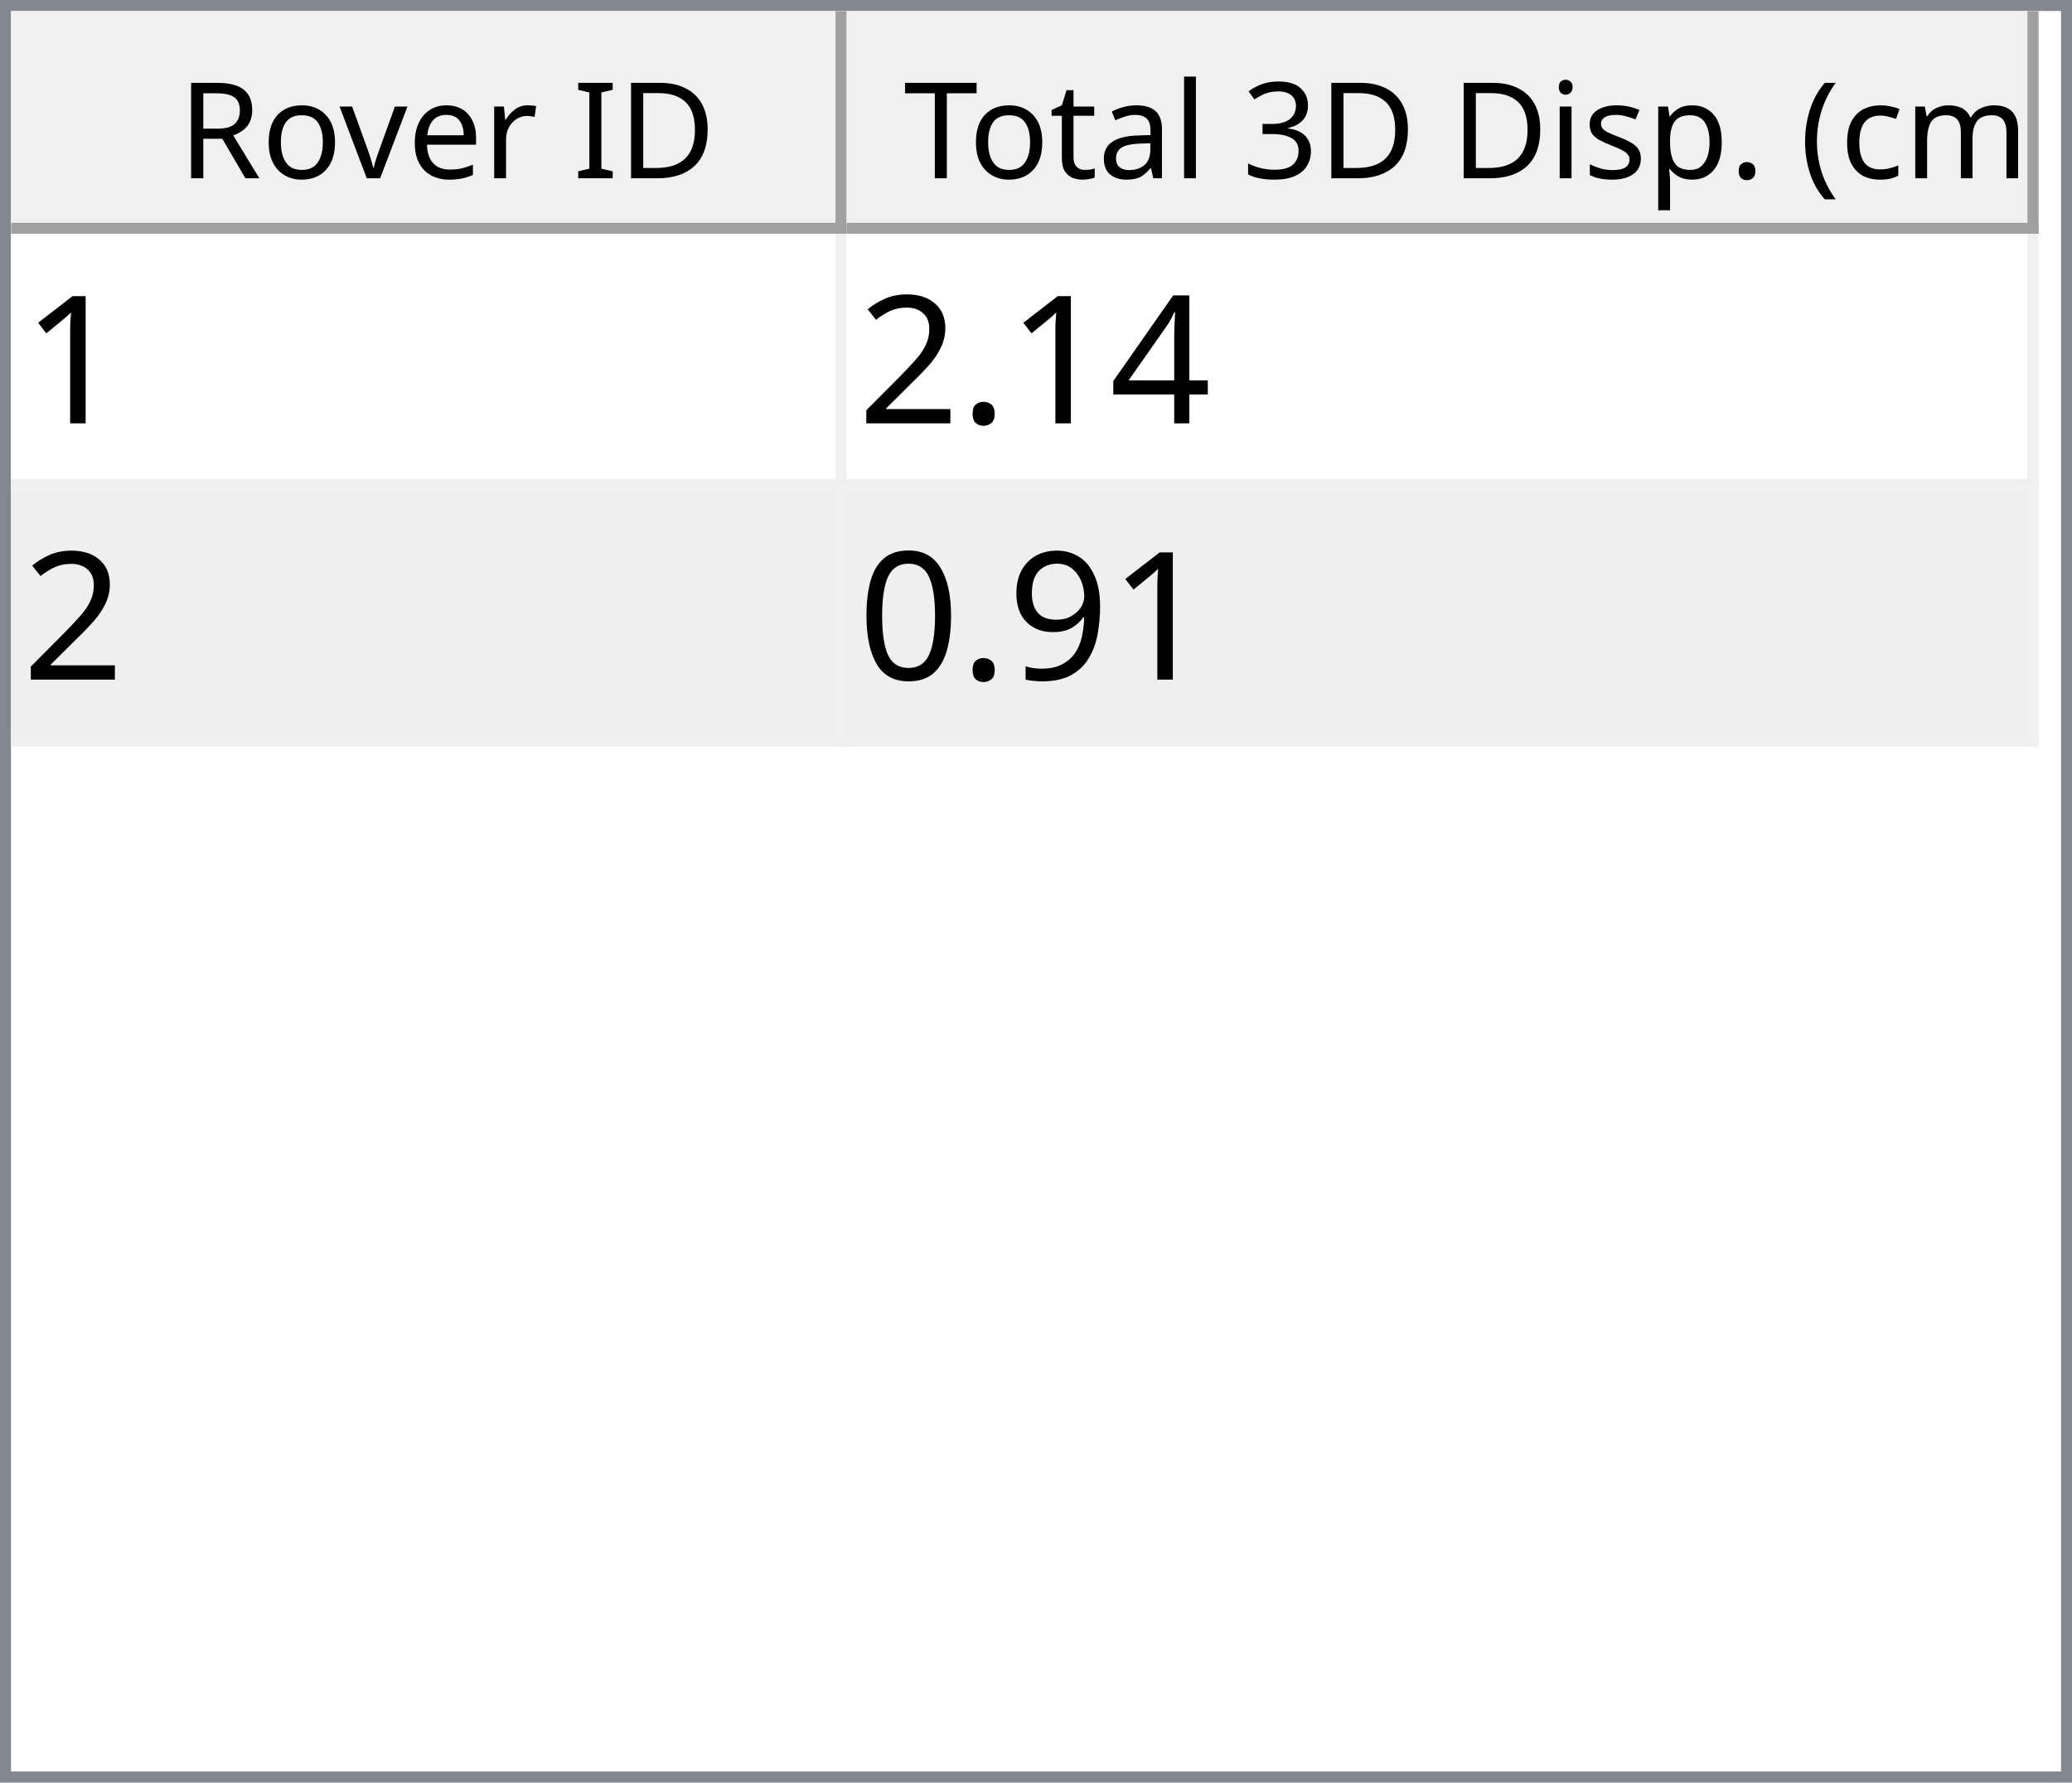
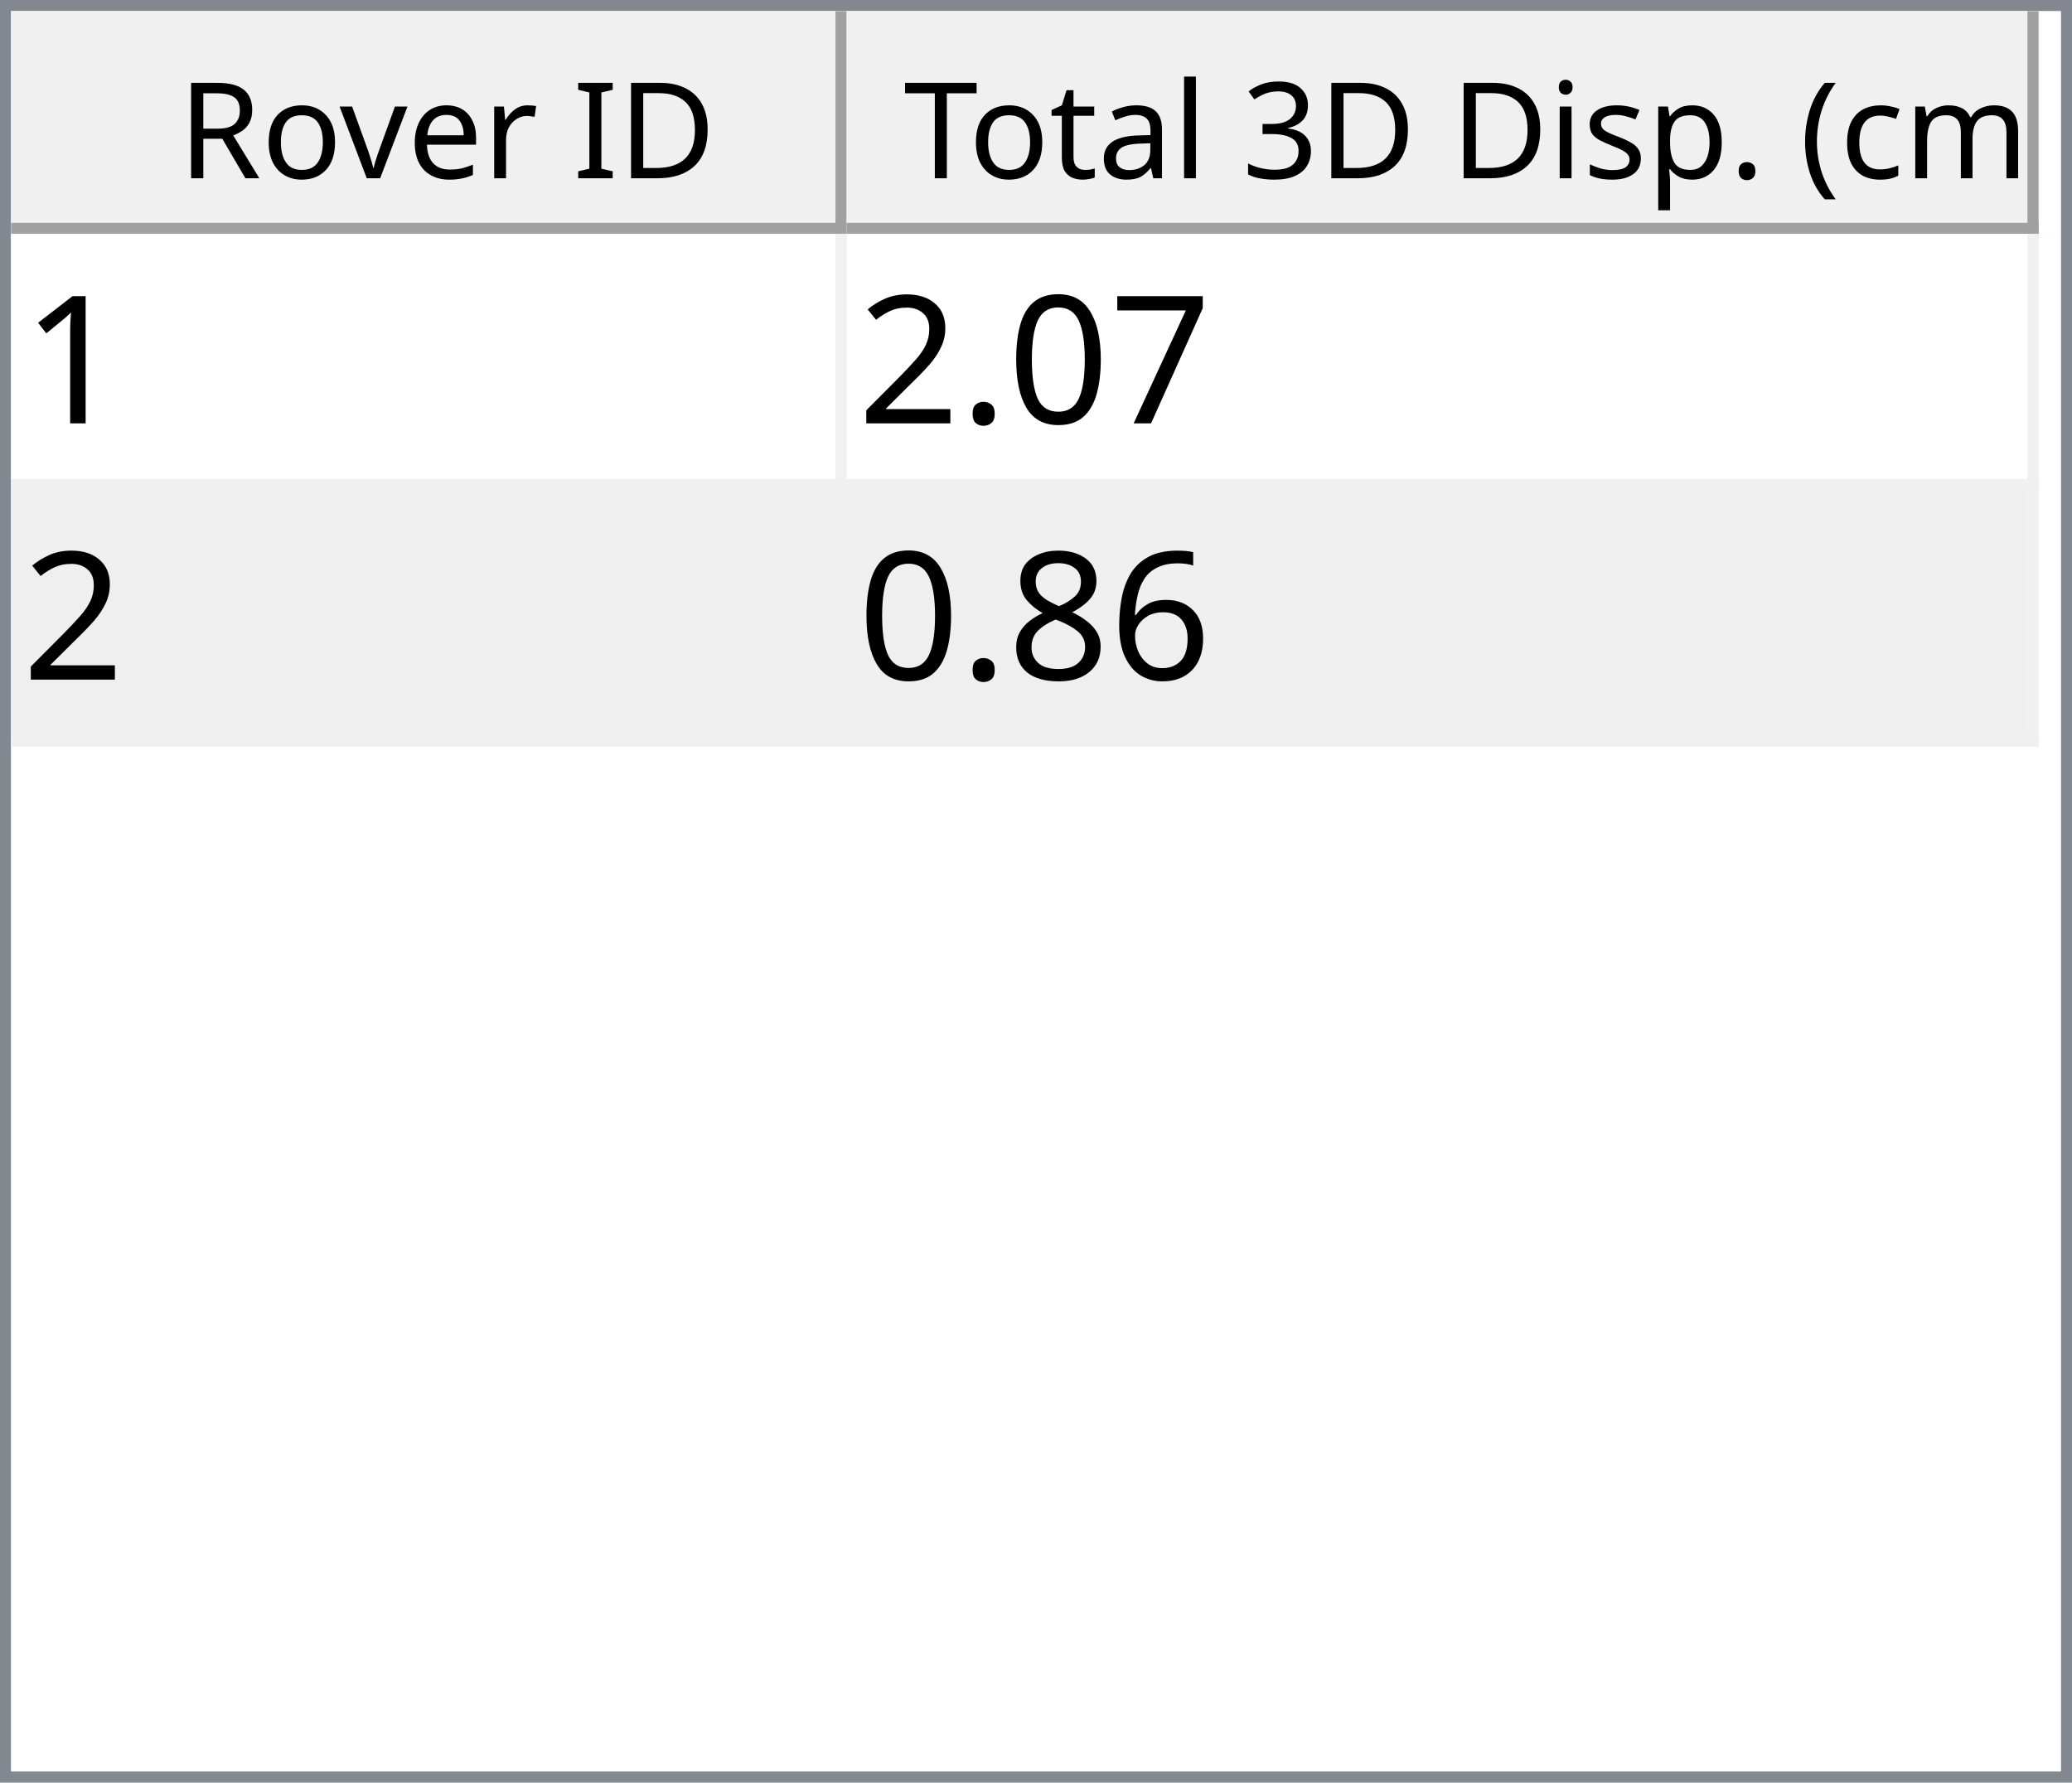
<svg xmlns="http://www.w3.org/2000/svg" style="fill-opacity:1; color-rendering:auto; color-interpolation:auto; text-rendering:auto; stroke:black; stroke-linecap:square; stroke-miterlimit:10; shape-rendering:auto; stroke-opacity:1; fill:black; stroke-dasharray:none; font-weight:normal; stroke-width:1; font-family:'Dialog'; font-style:normal; stroke-linejoin:miter; font-size:12px; stroke-dashoffset:0; image-rendering:auto;" width="186" height="160">
  <defs id="genericDefs" />
  <g>
    <defs id="defs1">
      <clipPath clipPathUnits="userSpaceOnUse" id="clipPath1">
        <path d="M0 0 L186 0 L186 160 L0 160 L0 0 Z" />
      </clipPath>
      <clipPath clipPathUnits="userSpaceOnUse" id="clipPath2">
        <path d="M0 0 L0 160 L186 160 L186 0 Z" />
      </clipPath>
      <clipPath clipPathUnits="userSpaceOnUse" id="clipPath3">
        <path d="M0 0 L0 20 L184 20 L184 0 Z" />
      </clipPath>
      <clipPath clipPathUnits="userSpaceOnUse" id="clipPath4">
        <path d="M0 0 L0 20 L75 20 L75 0 Z" />
      </clipPath>
      <clipPath clipPathUnits="userSpaceOnUse" id="clipPath5">
        <path d="M1 1 L1 19 L74 19 L74 1 Z" />
      </clipPath>
      <clipPath clipPathUnits="userSpaceOnUse" id="clipPath6">
        <path d="M0 0 L0 18 L73 18 L73 0 Z" />
      </clipPath>
      <clipPath clipPathUnits="userSpaceOnUse" id="clipPath7">
        <path d="M-0.5 -0.5 L-0.5 19.5 L74.5 19.5 L74.5 -0.5 Z" />
      </clipPath>
      <clipPath clipPathUnits="userSpaceOnUse" id="clipPath8">
        <path d="M0 0 L0 20 L107 20 L107 0 Z" />
      </clipPath>
      <clipPath clipPathUnits="userSpaceOnUse" id="clipPath9">
        <path d="M1 1 L1 19 L106 19 L106 1 Z" />
      </clipPath>
      <clipPath clipPathUnits="userSpaceOnUse" id="clipPath10">
        <path d="M0 0 L0 18 L105 18 L105 0 Z" />
      </clipPath>
      <clipPath clipPathUnits="userSpaceOnUse" id="clipPath11">
        <path d="M-0.5 -0.5 L-0.5 19.5 L106.5 19.5 L106.5 -0.5 Z" />
      </clipPath>
      <clipPath clipPathUnits="userSpaceOnUse" id="clipPath12">
        <path d="M0 0 L0 138 L184 138 L184 0 Z" />
      </clipPath>
      <clipPath clipPathUnits="userSpaceOnUse" id="clipPath13">
        <path d="M0 0 L0 46 L182 46 L182 0 Z" />
      </clipPath>
      <clipPath clipPathUnits="userSpaceOnUse" id="clipPath14">
        <path d="M-0.5 -0.5 L-0.5 45.5 L181.5 45.5 L181.5 -0.5 Z" />
      </clipPath>
      <clipPath clipPathUnits="userSpaceOnUse" id="clipPath15">
        <path d="M0 0 L0 22 L74 22 L74 0 Z" />
      </clipPath>
      <clipPath clipPathUnits="userSpaceOnUse" id="clipPath16">
        <path d="M0 0 L0 22 L106 22 L106 0 Z" />
      </clipPath>
      <font horiz-adv-x="64.551" id="font1">
        <font-face ascent="107.91" descent="25.098" units-per-em="100" style="font-style:normal; font-family:Segoe UI; font-weight:normal;" />
        <missing-glyph horiz-adv-x="64.551" d="M8.109 0 L8.109 68.266 L56.453 68.266 L56.453 0 L8.109 0 ZM15.328 7.234 L49.219 7.234 L49.219 61.031 L15.328 61.031 L15.328 7.234 Z" />
        <glyph unicode="D" horiz-adv-x="70.117" d="M9.188 0 L9.188 70.016 L28.516 70.016 Q65.531 70.016 65.531 35.891 Q65.531 19.672 55.25 9.836 Q44.969 0 27.734 0 L9.188 0 ZM17.391 62.594 L17.391 7.422 L27.828 7.422 Q41.609 7.422 49.273 14.797 Q56.938 22.172 56.938 35.688 Q56.938 62.594 28.328 62.594 L17.391 62.594 Z" />
        <glyph unicode="I" horiz-adv-x="26.611" d="M17.391 0 L9.188 0 L9.188 70.016 L17.391 70.016 L17.391 0 Z" />
        <glyph unicode=" " horiz-adv-x="27.393" d="" />
        <glyph unicode="r" horiz-adv-x="34.766" d="M34.188 41.891 Q32.078 43.5 28.125 43.5 Q23 43.5 19.555 38.672 Q16.109 33.844 16.109 25.484 L16.109 0 L8.109 0 L8.109 50 L16.109 50 L16.109 39.703 L16.312 39.703 Q18.016 44.969 21.531 47.922 Q25.047 50.875 29.391 50.875 Q32.516 50.875 34.188 50.203 L34.188 41.891 Z" />
        <glyph unicode="e" horiz-adv-x="52.295" d="M48.297 23 L12.984 23 Q13.188 14.656 17.484 10.109 Q21.781 5.562 29.297 5.562 Q37.75 5.562 44.828 11.141 L44.828 3.609 Q38.234 -1.172 27.391 -1.172 Q16.797 -1.172 10.742 5.641 Q4.688 12.453 4.688 24.812 Q4.688 36.469 11.305 43.82 Q17.922 51.172 27.734 51.172 Q37.547 51.172 42.922 44.828 Q48.297 38.484 48.297 27.203 L48.297 23 ZM40.094 29.781 Q40.047 36.719 36.75 40.578 Q33.453 44.438 27.594 44.438 Q21.922 44.438 17.969 40.383 Q14.016 36.328 13.094 29.781 L40.094 29.781 Z" />
        <glyph unicode="v" horiz-adv-x="47.9" d="M47.406 50 L27.484 0 L19.625 0 L0.688 50 L9.469 50 L22.172 13.672 Q23.578 9.672 23.922 6.688 L24.125 6.688 Q24.609 10.453 25.688 13.484 L38.969 50 L47.406 50 Z" />
        <glyph unicode="o" horiz-adv-x="58.594" d="M29 -1.172 Q17.922 -1.172 11.305 5.836 Q4.688 12.844 4.688 24.422 Q4.688 37.016 11.57 44.094 Q18.453 51.172 30.172 51.172 Q41.359 51.172 47.633 44.289 Q53.906 37.406 53.906 25.203 Q53.906 13.234 47.141 6.031 Q40.375 -1.172 29 -1.172 ZM29.594 44.438 Q21.875 44.438 17.383 39.188 Q12.891 33.938 12.891 24.703 Q12.891 15.828 17.43 10.695 Q21.969 5.562 29.594 5.562 Q37.359 5.562 41.531 10.594 Q45.703 15.625 45.703 24.906 Q45.703 34.281 41.531 39.359 Q37.359 44.438 29.594 44.438 Z" />
        <glyph unicode="R" horiz-adv-x="59.814" d="M59.375 0 L49.609 0 L37.891 19.625 Q36.281 22.359 34.766 24.289 Q33.25 26.219 31.664 27.438 Q30.078 28.656 28.25 29.219 Q26.422 29.781 24.125 29.781 L17.391 29.781 L17.391 0 L9.188 0 L9.188 70.016 L30.078 70.016 Q34.672 70.016 38.555 68.867 Q42.438 67.719 45.289 65.375 Q48.141 63.031 49.758 59.547 Q51.375 56.062 51.375 51.375 Q51.375 47.703 50.273 44.656 Q49.172 41.609 47.148 39.211 Q45.125 36.812 42.266 35.133 Q39.406 33.453 35.844 32.516 L35.844 32.328 Q37.594 31.547 38.891 30.547 Q40.188 29.547 41.359 28.18 Q42.531 26.812 43.68 25.078 Q44.828 23.344 46.234 21.047 L59.375 0 ZM17.391 62.594 L17.391 37.203 L28.516 37.203 Q31.594 37.203 34.203 38.133 Q36.812 39.062 38.719 40.797 Q40.625 42.531 41.703 45.047 Q42.781 47.562 42.781 50.688 Q42.781 56.297 39.141 59.445 Q35.5 62.594 28.609 62.594 L17.391 62.594 Z" />
        <glyph unicode=")" horiz-adv-x="30.176" d="M8.297 -15.922 L1.172 -15.922 Q16.406 2.344 16.406 26.812 Q16.406 51.469 1.078 70.016 L8.297 70.016 Q23.531 52.156 23.531 26.703 Q23.531 1.375 8.297 -15.922 Z" />
        <glyph unicode="m" horiz-adv-x="86.133" d="M79.109 0 L71.094 0 L71.094 28.719 Q71.094 37.016 68.531 40.727 Q65.969 44.438 59.906 44.438 Q54.781 44.438 51.195 39.75 Q47.609 35.062 47.609 28.516 L47.609 0 L39.594 0 L39.594 29.688 Q39.594 44.438 28.219 44.438 Q22.953 44.438 19.531 40.016 Q16.109 35.594 16.109 28.516 L16.109 0 L8.109 0 L8.109 50 L16.109 50 L16.109 42.094 L16.312 42.094 Q21.625 51.172 31.844 51.172 Q36.969 51.172 40.773 48.312 Q44.578 45.453 46 40.828 Q51.562 51.172 62.594 51.172 Q79.109 51.172 79.109 30.812 L79.109 0 Z" />
        <glyph unicode="c" horiz-adv-x="46.191" d="M42.188 2.297 Q36.422 -1.172 28.516 -1.172 Q17.828 -1.172 11.258 5.789 Q4.688 12.75 4.688 23.828 Q4.688 36.188 11.766 43.68 Q18.844 51.172 30.672 51.172 Q37.25 51.172 42.281 48.734 L42.281 40.531 Q36.719 44.438 30.375 44.438 Q22.703 44.438 17.797 38.945 Q12.891 33.453 12.891 24.516 Q12.891 15.719 17.508 10.641 Q22.125 5.562 29.891 5.562 Q36.422 5.562 42.188 9.906 L42.188 2.297 Z" />
        <glyph unicode="(" horiz-adv-x="30.176" d="M29.109 -15.922 L21.969 -15.922 Q6.844 1.375 6.844 26.703 Q6.844 52.156 21.969 70.016 L29.203 70.016 Q13.875 51.469 13.875 26.812 Q13.875 2.344 29.109 -15.922 Z" />
        <glyph unicode="." horiz-adv-x="21.68" d="M10.891 -1.078 Q8.641 -1.078 7.055 0.539 Q5.469 2.156 5.469 4.391 Q5.469 6.641 7.055 8.273 Q8.641 9.906 10.891 9.906 Q13.188 9.906 14.797 8.273 Q16.406 6.641 16.406 4.391 Q16.406 2.156 14.797 0.539 Q13.188 -1.078 10.891 -1.078 Z" />
        <glyph unicode="p" horiz-adv-x="58.789" d="M16.312 7.234 L16.109 7.234 L16.109 -23 L8.109 -23 L8.109 50 L16.109 50 L16.109 41.219 L16.312 41.219 Q22.219 51.172 33.594 51.172 Q43.266 51.172 48.688 44.461 Q54.109 37.75 54.109 26.469 Q54.109 13.922 48 6.375 Q41.891 -1.172 31.297 -1.172 Q21.578 -1.172 16.312 7.234 ZM16.109 27.391 L16.109 20.406 Q16.109 14.203 20.141 9.883 Q24.172 5.562 30.375 5.562 Q37.641 5.562 41.773 11.133 Q45.906 16.703 45.906 26.609 Q45.906 34.969 42.047 39.703 Q38.188 44.438 31.594 44.438 Q24.609 44.438 20.359 39.578 Q16.109 34.719 16.109 27.391 Z" />
        <glyph unicode="s" horiz-adv-x="42.432" d="M5.078 1.812 L5.078 10.406 Q11.625 5.562 19.484 5.562 Q30.031 5.562 30.031 12.594 Q30.031 14.594 29.125 15.992 Q28.219 17.391 26.68 18.461 Q25.141 19.531 23.07 20.383 Q21 21.234 18.609 22.172 Q15.281 23.484 12.766 24.828 Q10.25 26.172 8.57 27.859 Q6.891 29.547 6.031 31.695 Q5.172 33.844 5.172 36.719 Q5.172 40.234 6.789 42.945 Q8.406 45.656 11.086 47.484 Q13.766 49.312 17.211 50.242 Q20.656 51.172 24.312 51.172 Q30.812 51.172 35.938 48.922 L35.938 40.828 Q30.422 44.438 23.25 44.438 Q21 44.438 19.195 43.922 Q17.391 43.406 16.094 42.477 Q14.797 41.547 14.086 40.258 Q13.375 38.969 13.375 37.406 Q13.375 35.453 14.086 34.133 Q14.797 32.812 16.164 31.789 Q17.531 30.766 19.484 29.938 Q21.438 29.109 23.922 28.125 Q27.25 26.859 29.883 25.516 Q32.516 24.172 34.375 22.484 Q36.234 20.797 37.234 18.602 Q38.234 16.406 38.234 13.375 Q38.234 9.672 36.602 6.938 Q34.969 4.203 32.234 2.398 Q29.5 0.594 25.93 -0.289 Q22.359 -1.172 18.453 -1.172 Q10.75 -1.172 5.078 1.812 Z" />
        <glyph unicode="i" horiz-adv-x="24.219" d="M12.203 62.703 Q10.062 62.703 8.547 64.164 Q7.031 65.625 7.031 67.875 Q7.031 70.125 8.547 71.609 Q10.062 73.094 12.203 73.094 Q14.406 73.094 15.945 71.609 Q17.484 70.125 17.484 67.875 Q17.484 65.719 15.945 64.211 Q14.406 62.703 12.203 62.703 ZM16.109 0 L8.109 0 L8.109 50 L16.109 50 L16.109 0 Z" />
        <glyph unicode="3" horiz-adv-x="53.906" d="M46.531 19.828 Q46.531 15.094 44.75 11.211 Q42.969 7.328 39.719 4.57 Q36.469 1.812 31.93 0.297 Q27.391 -1.219 21.922 -1.219 Q11.922 -1.219 6 2.594 L6 11.188 Q13.094 5.609 22.219 5.609 Q25.875 5.609 28.828 6.539 Q31.781 7.469 33.906 9.227 Q36.031 10.984 37.18 13.477 Q38.328 15.969 38.328 19.094 Q38.328 32.812 18.797 32.812 L12.984 32.812 L12.984 39.594 L18.5 39.594 Q35.797 39.594 35.797 52.484 Q35.797 64.406 22.609 64.406 Q15.188 64.406 8.688 59.422 L8.688 67.188 Q15.375 71.188 24.609 71.188 Q29 71.188 32.57 69.969 Q36.141 68.75 38.68 66.555 Q41.219 64.359 42.609 61.281 Q44 58.203 44 54.5 Q44 40.672 30.031 36.719 L30.031 36.531 Q33.594 36.141 36.625 34.797 Q39.656 33.453 41.852 31.305 Q44.047 29.156 45.289 26.25 Q46.531 23.344 46.531 19.828 Z" />
        <glyph unicode="l" horiz-adv-x="24.219" d="M16.109 0 L8.109 0 L8.109 74.031 L16.109 74.031 L16.109 0 Z" />
        <glyph unicode="a" horiz-adv-x="50.879" d="M43.891 0 L35.891 0 L35.891 7.812 L35.688 7.812 Q30.469 -1.172 20.312 -1.172 Q12.844 -1.172 8.617 2.781 Q4.391 6.734 4.391 13.281 Q4.391 27.297 20.906 29.594 L35.891 31.688 Q35.891 44.438 25.594 44.438 Q16.547 44.438 9.281 38.281 L9.281 46.484 Q16.656 51.172 26.266 51.172 Q43.891 51.172 43.891 32.516 L43.891 0 ZM35.891 25.297 L23.828 23.641 Q18.266 22.859 15.43 20.875 Q12.594 18.891 12.594 13.875 Q12.594 10.203 15.211 7.883 Q17.828 5.562 22.172 5.562 Q28.125 5.562 32.008 9.742 Q35.891 13.922 35.891 20.312 L35.891 25.297 Z" />
        <glyph unicode="t" horiz-adv-x="33.887" d="M31.297 0.484 Q28.469 -1.078 23.828 -1.078 Q10.688 -1.078 10.688 13.578 L10.688 43.172 L2.094 43.172 L2.094 50 L10.688 50 L10.688 62.203 L18.703 64.797 L18.703 50 L31.297 50 L31.297 43.172 L18.703 43.172 L18.703 14.984 Q18.703 9.969 20.414 7.82 Q22.125 5.672 26.078 5.672 Q29.109 5.672 31.297 7.328 L31.297 0.484 Z" />
        <glyph unicode="T" horiz-adv-x="52.393" d="M50.594 62.594 L30.375 62.594 L30.375 0 L22.172 0 L22.172 62.594 L2 62.594 L2 70.016 L50.594 70.016 L50.594 62.594 Z" />
      </font>
      <font horiz-adv-x="75.0" id="font2">
        <font-face ascent="100.537" descent="21.973" units-per-em="100" style="font-style:normal; font-family:sans-serif; font-weight:normal;" />
        <missing-glyph horiz-adv-x="75.0" d="M12.5 0 L12.5 62.5 L62.5 62.5 L62.5 0 L12.5 0 ZM14.062 1.562 L60.938 1.562 L60.938 60.938 L14.062 60.938 L14.062 1.562 Z" />
        <glyph unicode="1" horiz-adv-x="55.615" d="M37.25 0 L28.469 0 L28.469 56 Q25.297 52.984 20.141 49.953 Q14.984 46.922 10.891 45.406 L10.891 53.906 Q18.266 57.375 23.781 62.305 Q29.297 67.234 31.594 71.875 L37.25 71.875 L37.25 0 Z" />
-         <glyph unicode="4" horiz-adv-x="55.615" d="M32.328 0 L32.328 17.141 L1.266 17.141 L1.266 25.203 L33.938 71.578 L41.109 71.578 L41.109 25.203 L50.781 25.203 L50.781 17.141 L41.109 17.141 L41.109 0 L32.328 0 ZM32.328 25.203 L32.328 57.469 L9.906 25.203 L32.328 25.203 Z" />
+         <glyph unicode="7" horiz-adv-x="55.615" d="M4.734 62.203 L4.734 70.656 L51.078 70.656 L51.078 63.812 Q44.234 56.547 37.523 44.484 Q30.812 32.422 27.156 19.672 Q24.516 10.688 23.781 0 L14.75 0 Q14.891 8.453 18.062 20.414 Q21.234 32.375 27.172 43.484 Q33.109 54.594 39.797 62.203 L4.734 62.203 Z" />
+         <glyph unicode="0" horiz-adv-x="55.615" d="M4.156 35.297 Q4.156 48 6.766 55.742 Q9.375 63.484 14.523 67.68 Q19.672 71.875 27.484 71.875 Q33.25 71.875 37.594 69.555 Q41.938 67.234 44.773 62.867 Q47.609 58.5 49.219 52.227 Q50.828 45.953 50.828 35.297 Q50.828 22.703 48.242 14.969 Q45.656 7.234 40.508 3.008 Q35.359 -1.219 27.484 -1.219 Q17.141 -1.219 11.234 6.203 Q4.156 15.141 4.156 35.297 ZM13.188 35.297 Q13.188 17.672 17.312 11.836 Q21.438 6 27.484 6 Q33.547 6 37.672 11.859 Q41.797 17.719 41.797 35.297 Q41.797 52.984 37.672 58.789 Q33.547 64.594 27.391 64.594 Q21.344 64.594 17.719 59.469 Q13.188 52.938 13.188 35.297 Z" />
        <glyph unicode="." horiz-adv-x="27.783" d="M9.078 0 L9.078 10.016 L19.094 10.016 L19.094 0 L9.078 0 Z" />
        <glyph unicode="2" horiz-adv-x="55.615" d="M50.344 8.453 L50.344 0 L3.031 0 Q2.938 3.172 4.047 6.109 Q5.859 10.938 9.836 15.625 Q13.812 20.312 21.344 26.469 Q33.016 36.031 37.117 41.625 Q41.219 47.219 41.219 52.203 Q41.219 57.422 37.477 61.008 Q33.734 64.594 27.734 64.594 Q21.391 64.594 17.578 60.789 Q13.766 56.984 13.719 50.25 L4.688 51.172 Q5.609 61.281 11.664 66.578 Q17.719 71.875 27.938 71.875 Q38.234 71.875 44.242 66.164 Q50.25 60.453 50.25 52 Q50.25 47.703 48.492 43.555 Q46.734 39.406 42.656 34.812 Q38.578 30.219 29.109 22.219 Q21.188 15.578 18.945 13.211 Q16.703 10.844 15.234 8.453 L50.344 8.453 Z" />
-         <glyph unicode="9" horiz-adv-x="55.615" d="M5.469 16.547 L13.922 17.328 Q14.984 11.375 18.016 8.688 Q21.047 6 25.781 6 Q29.828 6 32.883 7.859 Q35.938 9.719 37.891 12.82 Q39.844 15.922 41.164 21.195 Q42.484 26.469 42.484 31.938 Q42.484 32.516 42.438 33.688 Q39.797 29.5 35.234 26.883 Q30.672 24.266 25.344 24.266 Q16.453 24.266 10.305 30.711 Q4.156 37.156 4.156 47.703 Q4.156 58.594 10.578 65.234 Q17 71.875 26.656 71.875 Q33.641 71.875 39.43 68.117 Q45.219 64.359 48.219 57.398 Q51.219 50.438 51.219 37.25 Q51.219 23.531 48.242 15.406 Q45.266 7.281 39.383 3.031 Q33.5 -1.219 25.594 -1.219 Q17.188 -1.219 11.867 3.445 Q6.547 8.109 5.469 16.547 ZM41.453 48.141 Q41.453 55.719 37.43 60.156 Q33.406 64.594 27.734 64.594 Q21.875 64.594 17.531 59.812 Q13.188 55.031 13.188 47.406 Q13.188 40.578 17.312 36.305 Q21.438 32.031 27.484 32.031 Q33.594 32.031 37.523 36.305 Q41.453 40.578 41.453 48.141 Z" />
-         <glyph unicode="0" horiz-adv-x="55.615" d="M4.156 35.297 Q4.156 48 6.766 55.742 Q9.375 63.484 14.523 67.68 Q19.672 71.875 27.484 71.875 Q33.25 71.875 37.594 69.555 Q41.938 67.234 44.773 62.867 Q47.609 58.5 49.219 52.227 Q50.828 45.953 50.828 35.297 Q50.828 22.703 48.242 14.969 Q45.656 7.234 40.508 3.008 Q35.359 -1.219 27.484 -1.219 Q17.141 -1.219 11.234 6.203 Q4.156 15.141 4.156 35.297 ZM13.188 35.297 Q13.188 17.672 17.312 11.836 Q21.438 6 27.484 6 Q33.547 6 37.672 11.859 Q41.797 17.719 41.797 35.297 Q41.797 52.984 37.672 58.789 Q33.547 64.594 27.391 64.594 Q21.344 64.594 17.719 59.469 Q13.188 52.938 13.188 35.297 Z" />
+         <glyph unicode="6" horiz-adv-x="55.615" d="M49.75 54.047 L41.016 53.375 Q39.844 58.547 37.703 60.891 Q34.125 64.656 28.906 64.656 Q24.703 64.656 21.531 62.312 Q17.391 59.281 14.992 53.469 Q12.594 47.656 12.5 36.922 Q15.672 41.75 20.266 44.094 Q24.859 46.438 29.891 46.438 Q38.672 46.438 44.852 39.969 Q51.031 33.5 51.031 23.25 Q51.031 16.5 48.125 10.719 Q45.219 4.938 40.141 1.859 Q35.062 -1.219 28.609 -1.219 Q17.625 -1.219 10.695 6.859 Q3.766 14.938 3.766 33.5 Q3.766 54.25 11.422 63.672 Q18.109 71.875 29.438 71.875 Q37.891 71.875 43.289 67.141 Q48.688 62.406 49.75 54.047 ZM13.875 23.188 Q13.875 18.656 15.797 14.508 Q17.719 10.359 21.188 8.18 Q24.656 6 28.469 6 Q34.031 6 38.039 10.492 Q42.047 14.984 42.047 22.703 Q42.047 30.125 38.086 34.398 Q34.125 38.672 28.125 38.672 Q22.172 38.672 18.023 34.398 Q13.875 30.125 13.875 23.188 Z" />
+         <glyph unicode="8" horiz-adv-x="55.615" d="M17.672 38.812 Q12.203 40.828 9.57 44.539 Q6.938 48.25 6.938 53.422 Q6.938 61.234 12.555 66.555 Q18.172 71.875 27.484 71.875 Q36.859 71.875 42.578 66.43 Q48.297 60.984 48.297 53.172 Q48.297 48.188 45.68 44.508 Q43.062 40.828 37.75 38.812 Q44.344 36.672 47.781 31.883 Q51.219 27.094 51.219 20.453 Q51.219 11.281 44.727 5.031 Q38.234 -1.219 27.641 -1.219 Q17.047 -1.219 10.547 5.055 Q4.047 11.328 4.047 20.703 Q4.047 27.688 7.594 32.398 Q11.141 37.109 17.672 38.812 ZM15.922 53.719 Q15.922 48.641 19.195 45.414 Q22.469 42.188 27.688 42.188 Q32.766 42.188 36.016 45.383 Q39.266 48.578 39.266 53.219 Q39.266 58.062 35.914 61.359 Q32.562 64.656 27.594 64.656 Q22.562 64.656 19.242 61.43 Q15.922 58.203 15.922 53.719 ZM13.094 20.656 Q13.094 16.891 14.875 13.375 Q16.656 9.859 20.172 7.93 Q23.688 6 27.734 6 Q34.031 6 38.133 10.055 Q42.234 14.109 42.234 20.359 Q42.234 26.703 38.016 30.859 Q33.797 35.016 27.438 35.016 Q21.234 35.016 17.164 30.914 Q13.094 26.812 13.094 20.656 Z" />
      </font>
    </defs>
    <g style="fill:white; stroke:white;">
      <rect x="0" y="0" width="186" style="clip-path:url(#clipPath1); stroke:none;" height="160" />
    </g>
    <g style="fill:white; text-rendering:optimizeSpeed; color-rendering:optimizeSpeed; image-rendering:optimizeSpeed; shape-rendering:crispEdges; stroke:white; color-interpolation:sRGB;">
      <rect x="0" width="186" height="160" y="0" style="stroke:none;" />
      <path style="stroke:none;" d="M0 160 L186 160 L186 0 L0 0 Z" />
    </g>
    <g style="fill:rgb(240,240,240); font-family:'Segoe UI'; stroke:rgb(240,240,240);">
      <rect x="0" y="0" width="186" style="clip-path:url(#clipPath2); stroke:none;" height="160" />
    </g>
    <g style="fill:rgb(130,135,144); font-family:'Segoe UI'; stroke:rgb(130,135,144);">
      <path d="M0 0 L186 0 L186 160 L0 160 L0 0 ZM1 1 L185 1 L185 159 L1 159 L1 1 Z" style="fill-rule:evenodd; clip-path:url(#clipPath2); stroke:none;" />
    </g>
    <g style="fill:white; font-family:'Segoe UI'; stroke:white;" transform="translate(1,1)">
      <rect x="0" y="0" width="184" style="clip-path:url(#clipPath3); stroke:none;" height="20" />
    </g>
    <g style="fill:rgb(240,240,240); font-family:'Segoe UI'; stroke:rgb(240,240,240);" transform="translate(1,1)">
      <rect x="0" y="0" width="75" style="clip-path:url(#clipPath4); stroke:none;" height="20" />
    </g>
    <g style="font-family:'Segoe UI';" transform="translate(2,2)">
      <text x="14" xml:space="preserve" y="14" style="clip-path:url(#clipPath6); stroke:none;">Rover ID</text>
    </g>
    <g style="fill:rgb(160,160,160); font-family:'Segoe UI'; stroke:rgb(160,160,160); stroke-linejoin:bevel;" transform="translate(1.5,1.5)">
      <line x1="74" x2="74" y1="0" style="fill:none; clip-path:url(#clipPath7);" y2="19" />
    </g>
    <g style="fill:rgb(160,160,160); font-family:'Segoe UI'; stroke:rgb(160,160,160); stroke-linejoin:bevel;" transform="matrix(1,0,0,1,1,1) translate(0.5,0.5)">
      <line x1="0" x2="74" y1="19" style="fill:none; clip-path:url(#clipPath7);" y2="19" />
    </g>
    <g style="fill:rgb(240,240,240); font-family:'Segoe UI'; stroke:rgb(240,240,240);" transform="translate(76,1)">
      <rect x="0" y="0" width="107" style="clip-path:url(#clipPath8); stroke:none;" height="20" />
    </g>
    <g style="font-family:'Segoe UI';" transform="translate(77,2)">
      <text x="1" xml:space="preserve" y="14" style="clip-path:url(#clipPath10); stroke:none;"> Total 3D Disp. (cm)</text>
    </g>
    <g style="fill:rgb(160,160,160); font-family:'Segoe UI'; stroke:rgb(160,160,160); stroke-linejoin:bevel;" transform="translate(76.5,1.5)">
      <line x1="106" x2="106" y1="0" style="fill:none; clip-path:url(#clipPath11);" y2="19" />
    </g>
    <g style="fill:rgb(160,160,160); font-family:'Segoe UI'; stroke:rgb(160,160,160); stroke-linejoin:bevel;" transform="matrix(1,0,0,1,76,1) translate(0.5,0.5)">
      <line x1="0" x2="106" y1="19" style="fill:none; clip-path:url(#clipPath11);" y2="19" />
    </g>
    <g style="fill:white; font-family:'Segoe UI'; stroke:white;" transform="translate(1,21)">
      <rect x="0" y="0" width="184" style="clip-path:url(#clipPath12); stroke:none;" height="138" />
    </g>
    <g style="fill:rgb(240,240,240); font-size:16px; font-family:sans-serif; stroke:rgb(240,240,240);" transform="translate(1,21)">
      <rect x="0" y="0" width="182" style="clip-path:url(#clipPath13); stroke:none;" height="46" />
      <line transform="translate(0.5,0.5)" x1="0" x2="181" y1="22" style="clip-path:url(#clipPath14); fill:none; stroke-linejoin:bevel;" y2="22" />
    </g>
    <g transform="matrix(1,0,0,1,1,21) translate(0.5,0.5)" style="fill:rgb(240,240,240); font-size:16px; font-family:sans-serif; stroke:rgb(240,240,240); stroke-linejoin:bevel;">
      <line x1="0" x2="181" y1="45" style="fill:none; clip-path:url(#clipPath14);" y2="45" />
    </g>
    <g transform="matrix(1,0,0,1,1,21) translate(0.5,0.5)" style="fill:rgb(240,240,240); font-size:16px; font-family:sans-serif; stroke:rgb(240,240,240); stroke-linejoin:bevel;">
      <line x1="74" x2="74" y1="0" style="fill:none; clip-path:url(#clipPath14);" y2="45" />
    </g>
    <g transform="matrix(1,0,0,1,1,21) translate(0.5,0.5)" style="fill:rgb(240,240,240); font-size:16px; font-family:sans-serif; stroke:rgb(240,240,240); stroke-linejoin:bevel;">
      <line x1="181" x2="181" y1="0" style="fill:none; clip-path:url(#clipPath14);" y2="45" />
    </g>
    <g style="fill:white; font-size:16px; font-family:sans-serif; stroke:white;" transform="matrix(1,0,0,1,1,21)">
      <rect x="0" y="0" width="74" style="clip-path:url(#clipPath15); stroke:none;" height="22" />
      <text x="1" y="17" style="fill:black; clip-path:url(#clipPath15); stroke:none;" xml:space="preserve">1</text>
    </g>
    <g style="fill:white; font-size:16px; font-family:sans-serif; stroke:white;" transform="matrix(1,0,0,1,1,21) translate(75,0)">
      <rect x="0" y="0" width="106" style="clip-path:url(#clipPath16); stroke:none;" height="22" />
-       <text x="1" y="17" style="fill:black; clip-path:url(#clipPath16); stroke:none;" xml:space="preserve">2.14</text>
+       <text x="1" y="17" style="fill:black; clip-path:url(#clipPath16); stroke:none;" xml:space="preserve">2.07</text>
    </g>
    <g style="fill:rgb(239,239,239); font-size:16px; font-family:sans-serif; stroke:rgb(239,239,239);" transform="matrix(1,0,0,1,1,21) translate(0,23)">
      <rect x="0" y="0" width="74" style="clip-path:url(#clipPath15); stroke:none;" height="22" />
      <text x="1" y="17" style="fill:black; clip-path:url(#clipPath15); stroke:none;" xml:space="preserve">2</text>
    </g>
    <g style="fill:rgb(239,239,239); font-size:16px; font-family:sans-serif; stroke:rgb(239,239,239);" transform="matrix(1,0,0,1,1,21) translate(75,23)">
      <rect x="0" y="0" width="106" style="clip-path:url(#clipPath16); stroke:none;" height="22" />
-       <text x="1" y="17" style="fill:black; clip-path:url(#clipPath16); stroke:none;" xml:space="preserve">0.91</text>
+       <text x="1" y="17" style="fill:black; clip-path:url(#clipPath16); stroke:none;" xml:space="preserve">0.86</text>
    </g>
  </g>
</svg>
